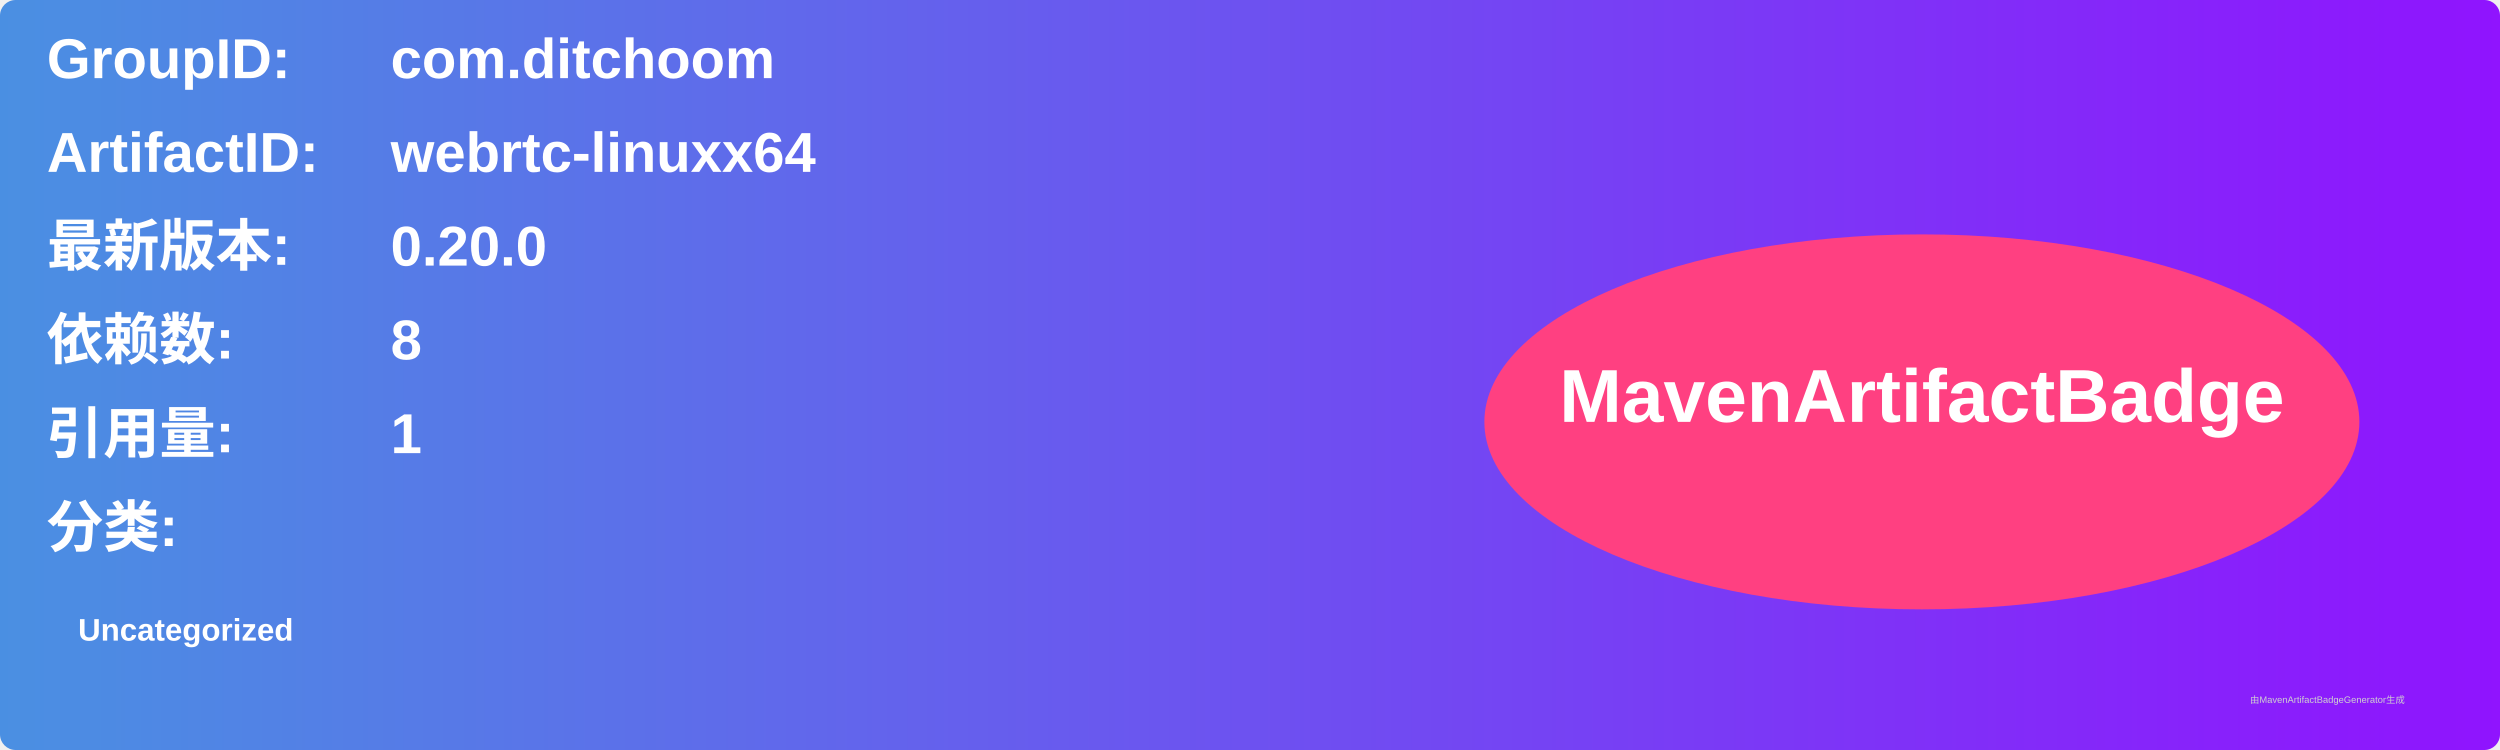
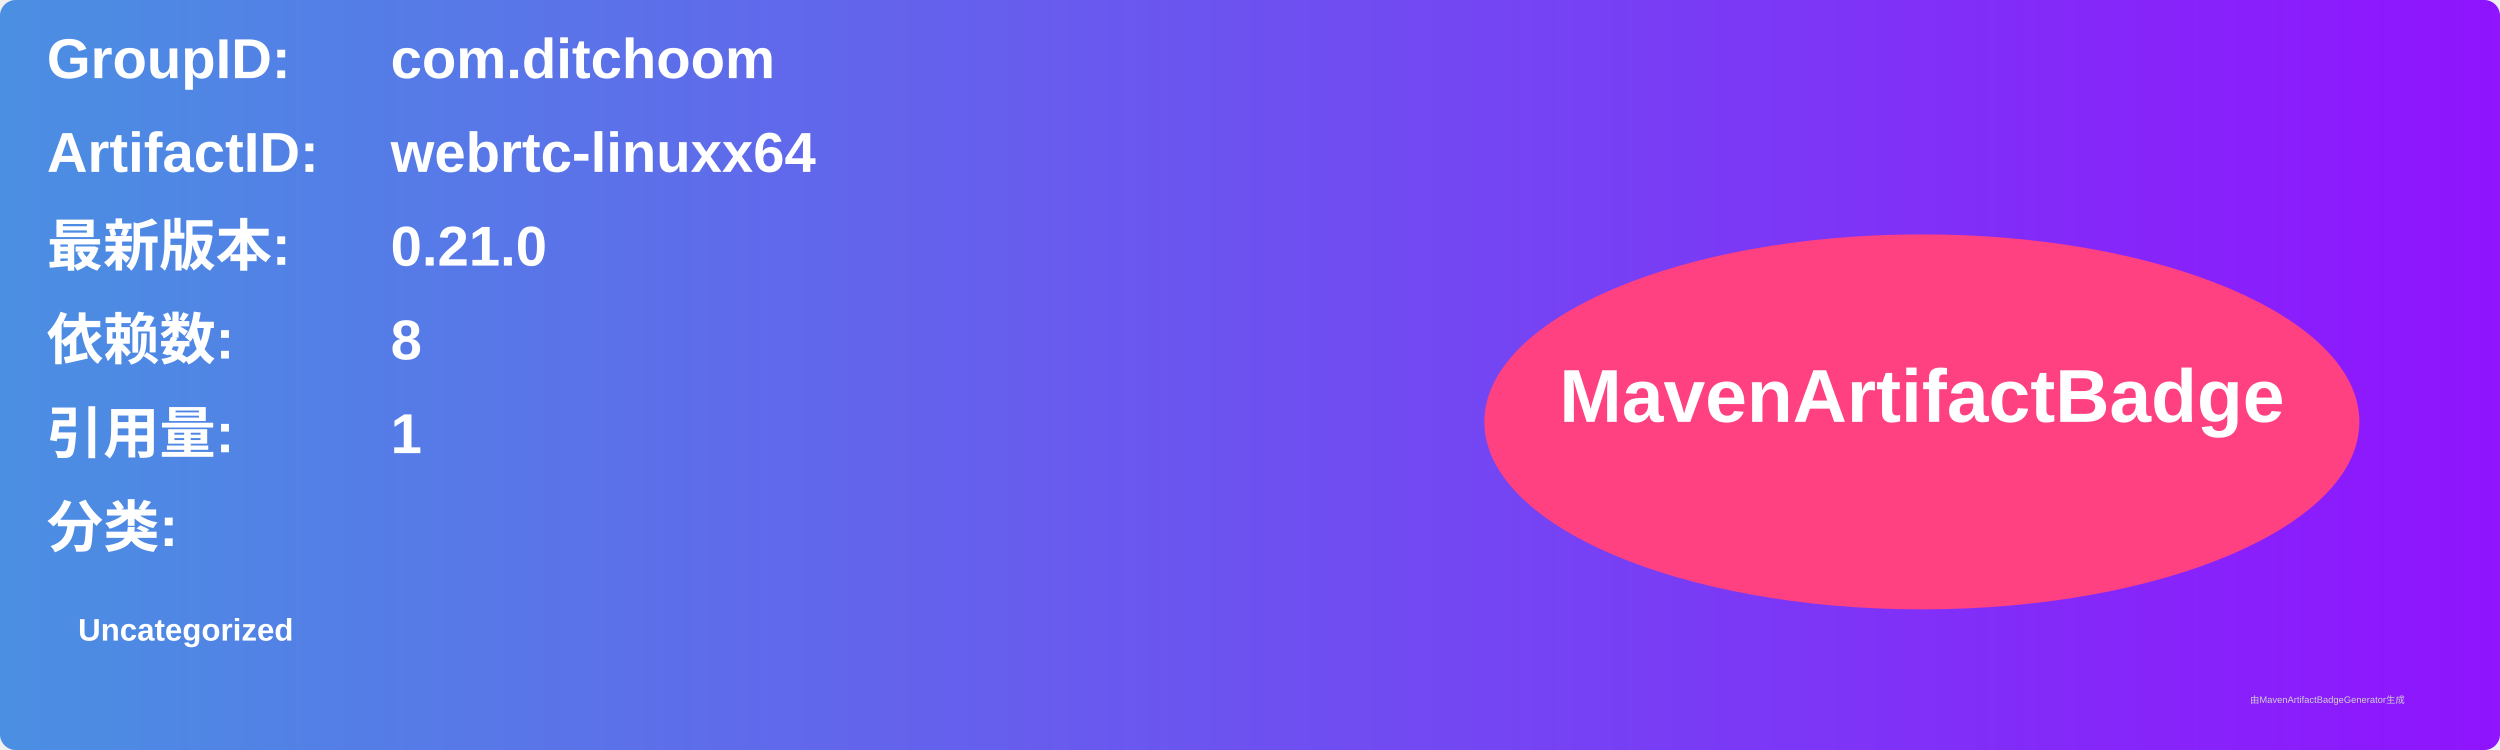
<svg xmlns="http://www.w3.org/2000/svg" width="800" height="240" viewBox="0 0 800 240">
  <linearGradient id="grad" x1="0%" y1="0%" x2="100%" y2="0%">
    <stop offset="0%" stop-color="#4a90e2" />
    <stop offset="100%" stop-color="#9013fe" />
  </linearGradient>
  <rect width="100%" height="100%" rx="5" ry="5" fill="url(#grad)" />
  <g transform="translate(15, 15)">
    <text x="0" y="10" font-family="Arial" font-size="18" fill="white" font-weight="bold" width="260">GroupID:</text>
    <text x="110" y="10" font-family="Arial" font-size="18" fill="white" font-weight="bold" width="460">com.ditchoom</text>
    <text x="0" y="40" font-family="Arial" font-size="18" fill="white" font-weight="bold" width="260">ArtifactID:</text>
    <text x="110" y="40" font-family="Arial" font-size="18" fill="white" font-weight="bold" width="460">webrtc-linuxx64</text>
    <text x="0" y="70" font-family="Arial" font-size="18" fill="white" font-weight="bold">最新版本:</text>
    <text x="110" y="70" font-family="Arial" font-size="18" fill="white" font-weight="bold">
-       <tspan font-weight="bold">0.20.0</tspan>
+       <tspan font-weight="bold">0.21.0</tspan>
    </text>
    <text x="0" y="100" font-family="Arial" font-size="18" fill="white" font-weight="bold">依赖数: </text>
    <text x="110" y="100" font-family="Arial" font-size="18" fill="white">
      <tspan font-weight="bold">8</tspan>
    </text>
    <text x="0" y="130" font-family="Arial" font-size="18" fill="white" font-weight="bold">引用量: </text>
    <text x="110" y="130" font-family="Arial" font-size="18" fill="white">
      <tspan font-weight="bold">1</tspan>
    </text>
    <text x="0" y="160" font-family="Arial" font-size="18" fill="white" font-weight="bold">分类:</text>
    <text x="10" y="190" font-family="Arial" font-size="10" fill="white">
      <tspan font-weight="bold">Uncategorized</tspan>
    </text>
    <ellipse cx="600" cy="120" rx="140" ry="60" fill="#ff4081" />
    <text x="600" y="120" text-anchor="middle" font-family="Arial" font-size="24" fill="white" font-weight="bold">MavenArtifactBadge</text>
  </g>
  <text x="720" y="225" font-family="Arial" font-size="3" fill="#d0d0d0">由MavenArtifactBadgeGenerator生成</text>
</svg>
